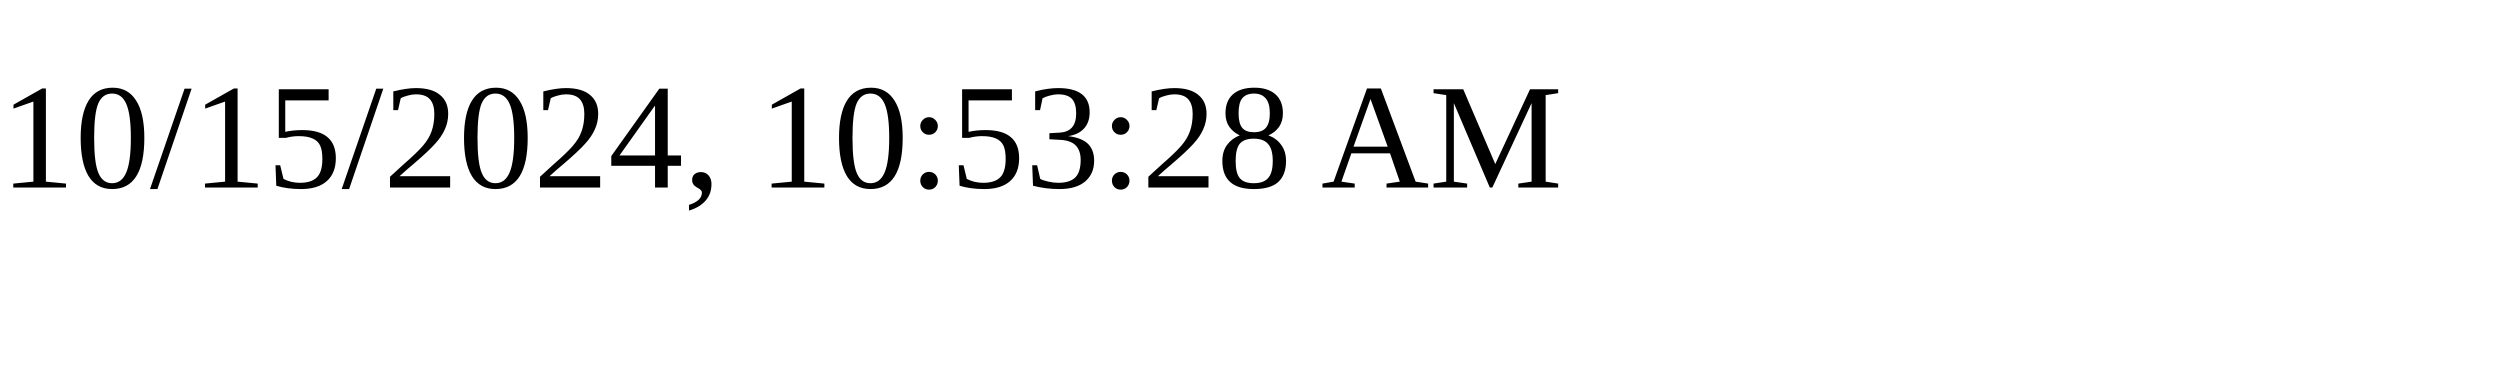
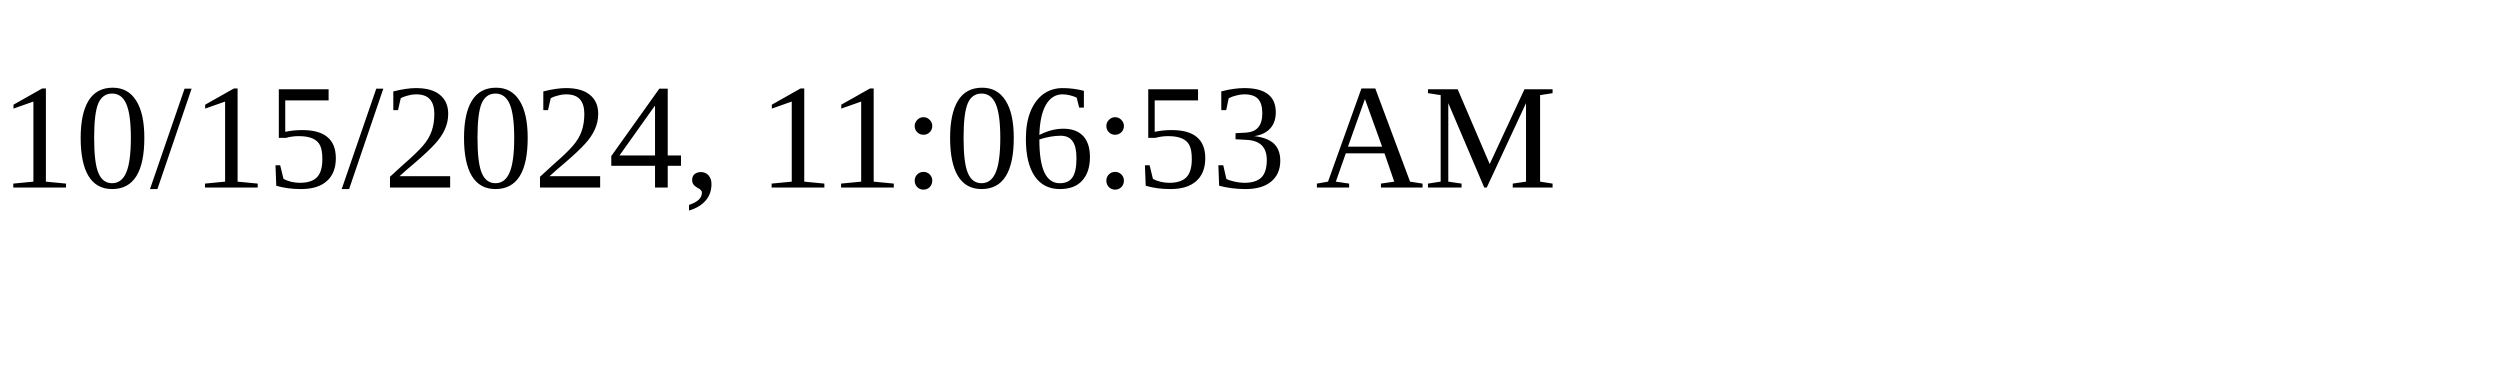
<svg xmlns="http://www.w3.org/2000/svg" height="30" width="200">
-   <text x="0" y="15">10/15/2024, 10:53:28 AM</text>
+   <text x="0" y="15">10/15/2024, 11:06:53 AM</text>
</svg>
